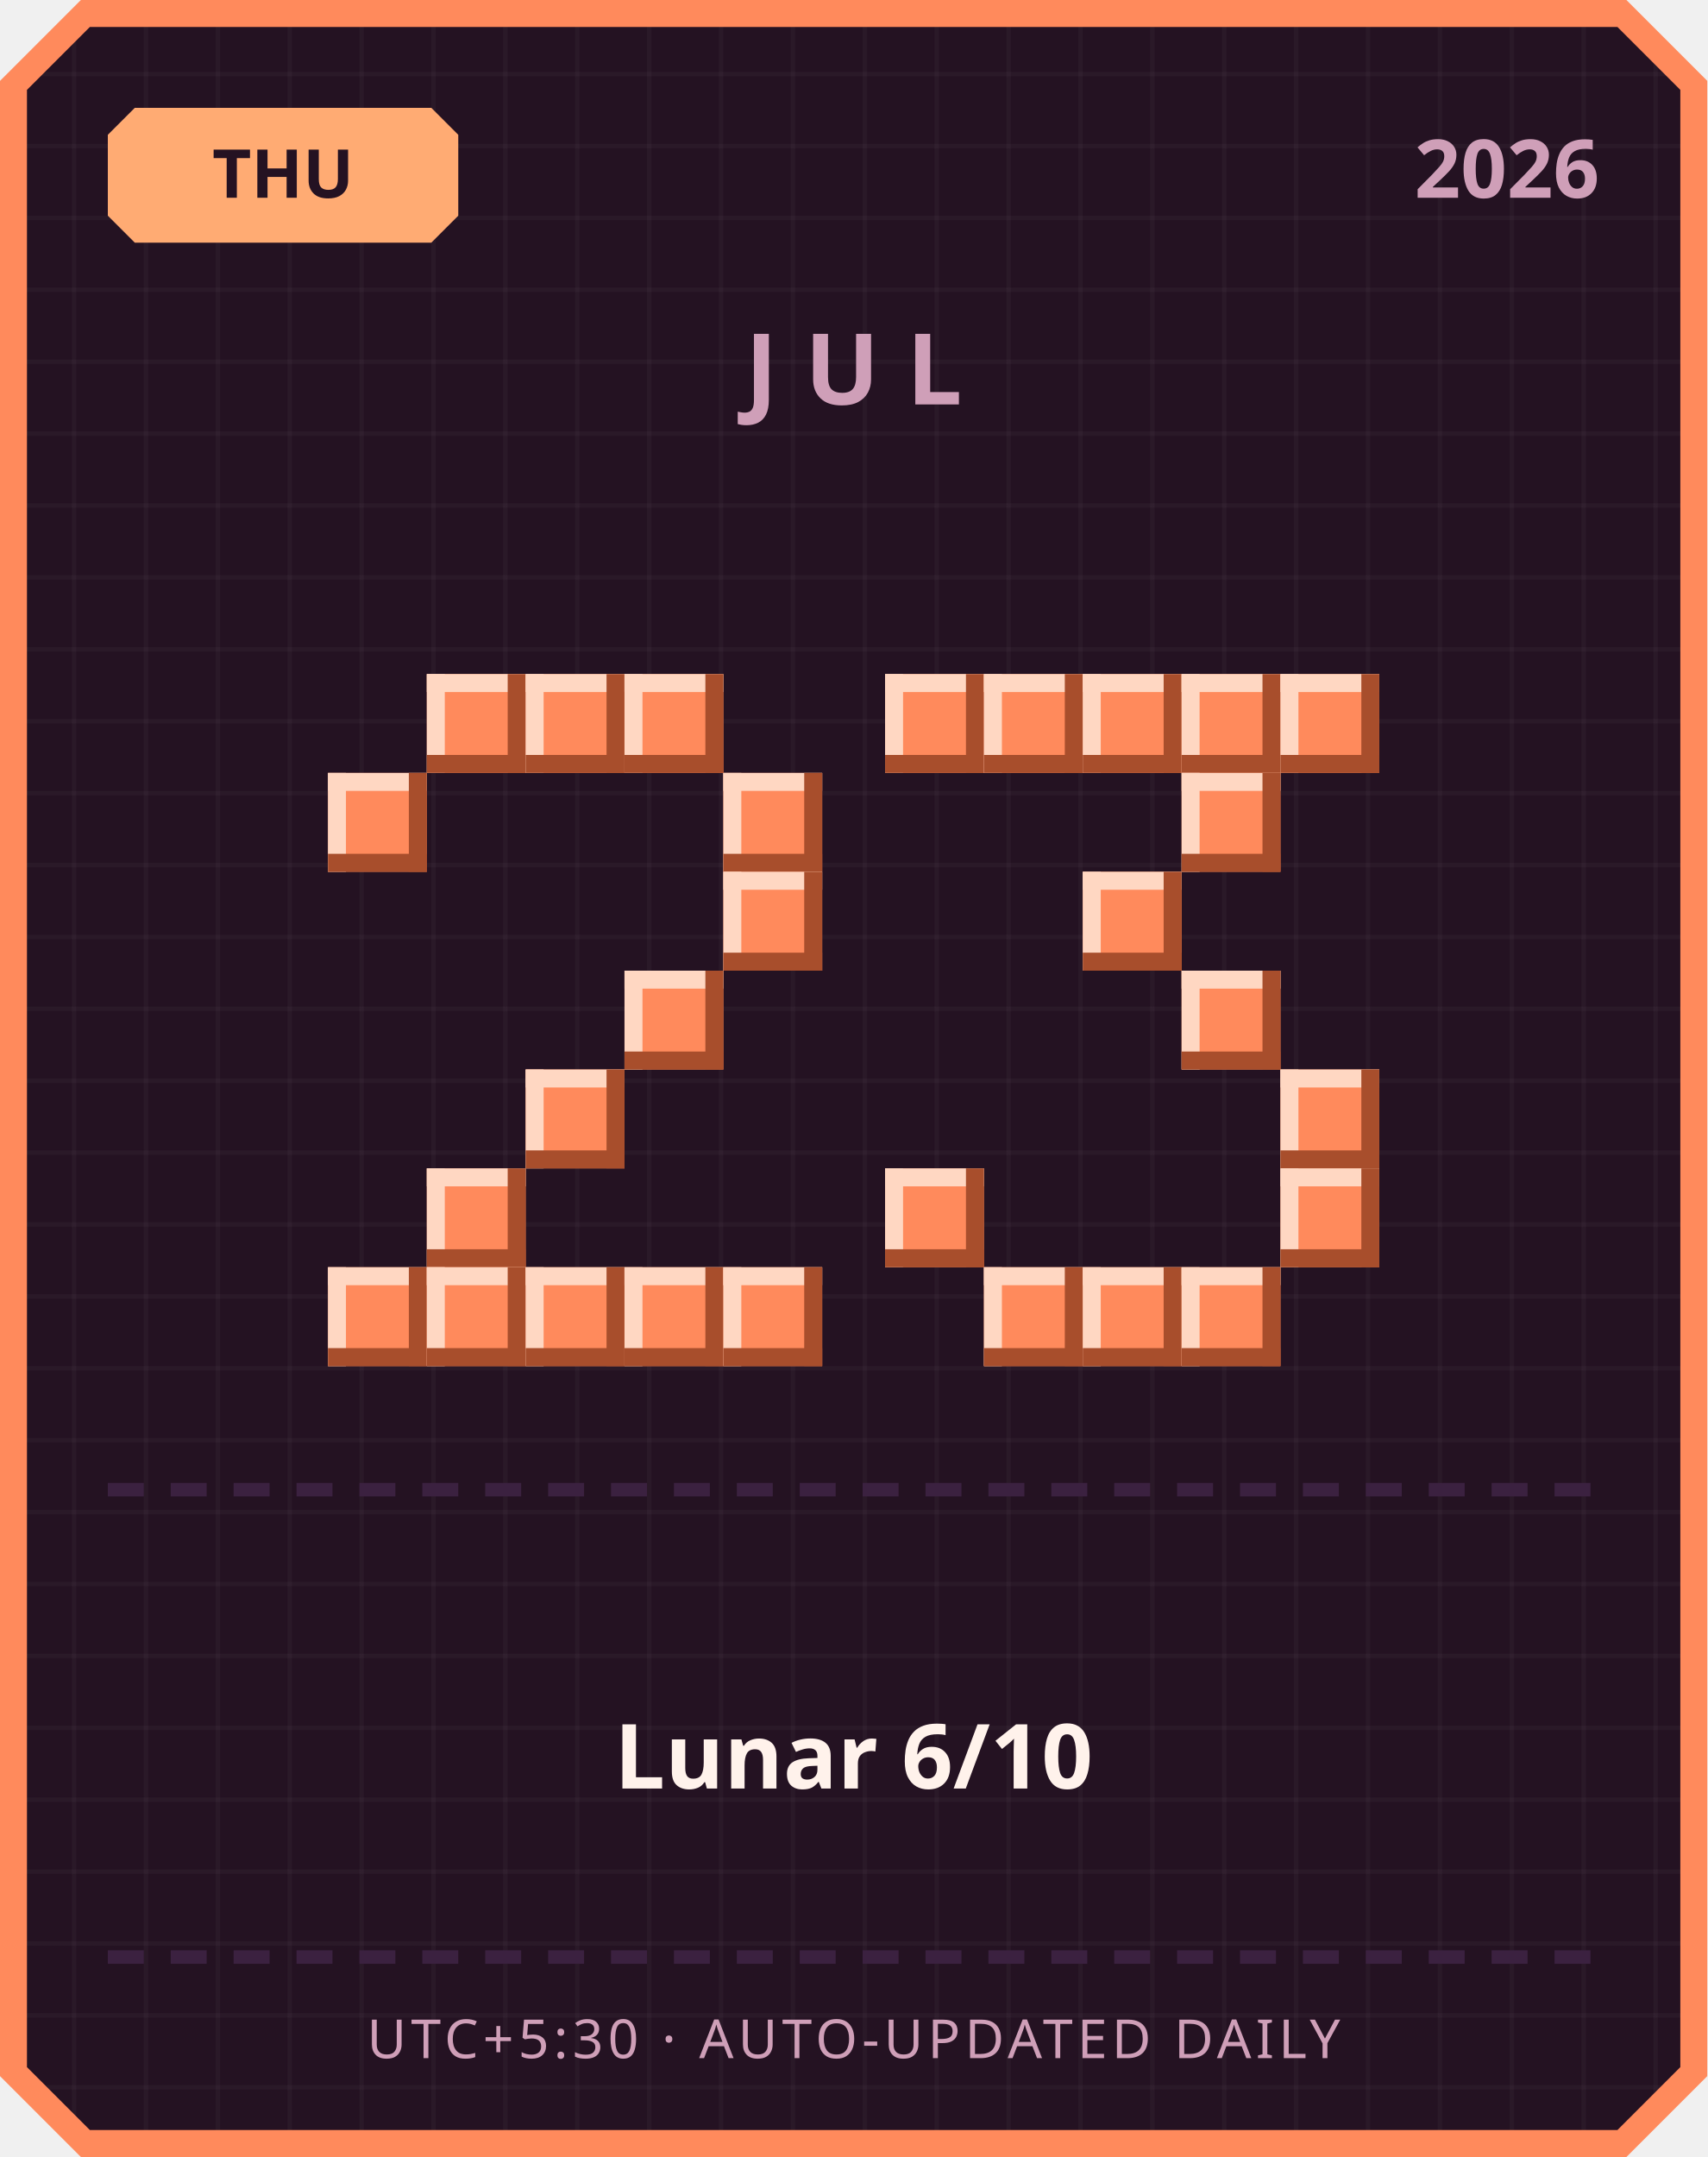
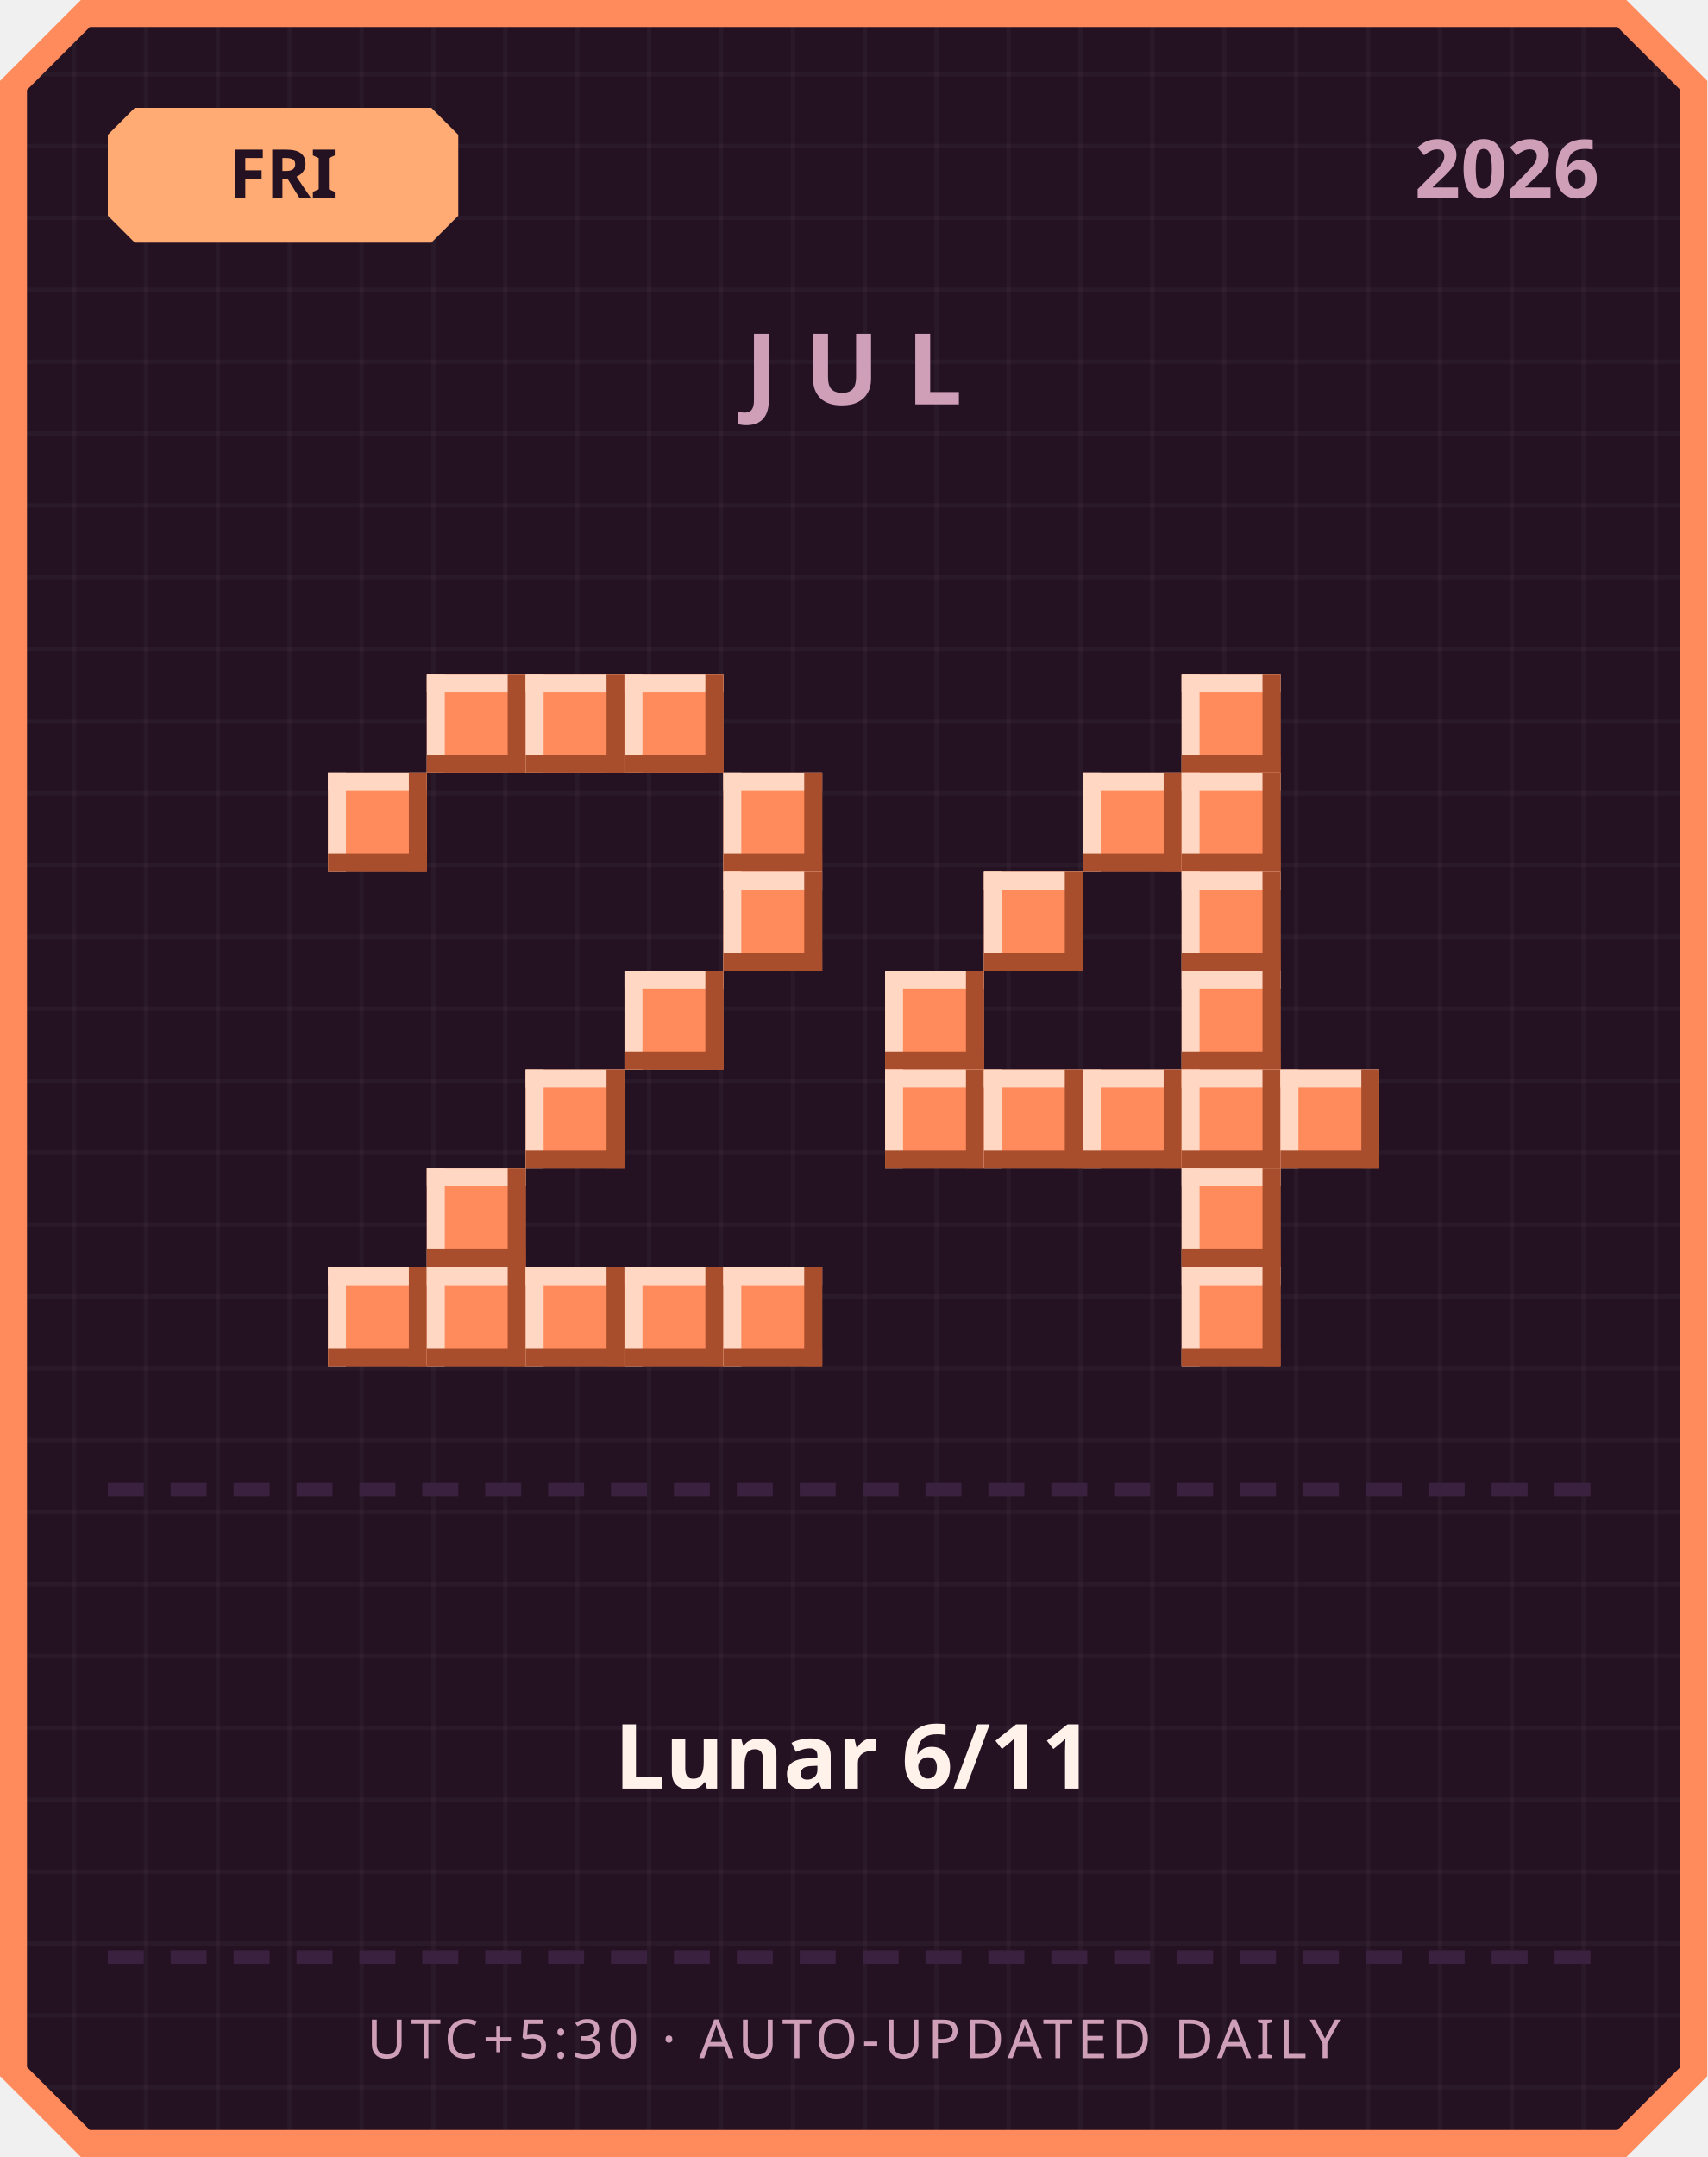
<svg xmlns="http://www.w3.org/2000/svg" width="380" height="480" viewBox="0 0 380 480">
  <defs>
    <pattern id="grid" width="16" height="16" patternUnits="userSpaceOnUse">
      <rect width="16" height="16" fill="#241222" />
      <rect width="1" height="16" fill="#ffffff" opacity="0.03" />
      <rect width="16" height="1" fill="#ffffff" opacity="0.03" />
    </pattern>
  </defs>
  <path d="M 18,0 L 362,0 L 380,18 L 380,462 L 362,480 L 18,480 L 0,462 L 0,18 Z" fill="#ff8a5c" />
  <path d="M 20,6 L 360,6 L 374,20 L 374,460 L 360,474 L 20,474 L 6,460 L 6,20 Z" fill="url(#grid)" />
  <path d="M 30,24 L 96,24 L 102,30 L 102,48 L 96,54 L 30,54 L 24,48 L 24,30 Z" fill="#ffab73" />
-   <text x="63" y="44" text-anchor="middle" font-family="'Segoe UI', sans-serif" font-size="15" font-weight="700" fill="#241222">THU</text>
+   <text x="63" y="44" text-anchor="middle" font-family="'Segoe UI', sans-serif" font-size="15" font-weight="700" fill="#241222">FRI</text>
  <text x="356" y="44" text-anchor="end" font-family="'Segoe UI', sans-serif" font-size="18" font-weight="700" fill="#cf9fb8">2026</text>
  <text x="190" y="90" text-anchor="middle" font-family="'Segoe UI', sans-serif" font-size="22" font-weight="700" letter-spacing="6" fill="#cf9fb8">JUL</text>
  <rect x="95" y="150" width="22" height="22" fill="#ff8a5c" />
  <rect x="95" y="150" width="22" height="4" fill="#ffd7c2" />
  <rect x="95" y="150" width="4" height="22" fill="#ffd7c2" />
  <rect x="95" y="168" width="22" height="4" fill="#a84e2c" />
  <rect x="113" y="150" width="4" height="22" fill="#a84e2c" />
  <rect x="117" y="150" width="22" height="22" fill="#ff8a5c" />
  <rect x="117" y="150" width="22" height="4" fill="#ffd7c2" />
  <rect x="117" y="150" width="4" height="22" fill="#ffd7c2" />
  <rect x="117" y="168" width="22" height="4" fill="#a84e2c" />
  <rect x="135" y="150" width="4" height="22" fill="#a84e2c" />
  <rect x="139" y="150" width="22" height="22" fill="#ff8a5c" />
  <rect x="139" y="150" width="22" height="4" fill="#ffd7c2" />
  <rect x="139" y="150" width="4" height="22" fill="#ffd7c2" />
  <rect x="139" y="168" width="22" height="4" fill="#a84e2c" />
  <rect x="157" y="150" width="4" height="22" fill="#a84e2c" />
  <rect x="73" y="172" width="22" height="22" fill="#ff8a5c" />
  <rect x="73" y="172" width="22" height="4" fill="#ffd7c2" />
  <rect x="73" y="172" width="4" height="22" fill="#ffd7c2" />
  <rect x="73" y="190" width="22" height="4" fill="#a84e2c" />
  <rect x="91" y="172" width="4" height="22" fill="#a84e2c" />
  <rect x="161" y="172" width="22" height="22" fill="#ff8a5c" />
  <rect x="161" y="172" width="22" height="4" fill="#ffd7c2" />
  <rect x="161" y="172" width="4" height="22" fill="#ffd7c2" />
  <rect x="161" y="190" width="22" height="4" fill="#a84e2c" />
  <rect x="179" y="172" width="4" height="22" fill="#a84e2c" />
  <rect x="161" y="194" width="22" height="22" fill="#ff8a5c" />
  <rect x="161" y="194" width="22" height="4" fill="#ffd7c2" />
  <rect x="161" y="194" width="4" height="22" fill="#ffd7c2" />
  <rect x="161" y="212" width="22" height="4" fill="#a84e2c" />
  <rect x="179" y="194" width="4" height="22" fill="#a84e2c" />
  <rect x="139" y="216" width="22" height="22" fill="#ff8a5c" />
  <rect x="139" y="216" width="22" height="4" fill="#ffd7c2" />
  <rect x="139" y="216" width="4" height="22" fill="#ffd7c2" />
  <rect x="139" y="234" width="22" height="4" fill="#a84e2c" />
  <rect x="157" y="216" width="4" height="22" fill="#a84e2c" />
  <rect x="117" y="238" width="22" height="22" fill="#ff8a5c" />
  <rect x="117" y="238" width="22" height="4" fill="#ffd7c2" />
  <rect x="117" y="238" width="4" height="22" fill="#ffd7c2" />
  <rect x="117" y="256" width="22" height="4" fill="#a84e2c" />
  <rect x="135" y="238" width="4" height="22" fill="#a84e2c" />
  <rect x="95" y="260" width="22" height="22" fill="#ff8a5c" />
  <rect x="95" y="260" width="22" height="4" fill="#ffd7c2" />
  <rect x="95" y="260" width="4" height="22" fill="#ffd7c2" />
  <rect x="95" y="278" width="22" height="4" fill="#a84e2c" />
  <rect x="113" y="260" width="4" height="22" fill="#a84e2c" />
  <rect x="73" y="282" width="22" height="22" fill="#ff8a5c" />
  <rect x="73" y="282" width="22" height="4" fill="#ffd7c2" />
  <rect x="73" y="282" width="4" height="22" fill="#ffd7c2" />
  <rect x="73" y="300" width="22" height="4" fill="#a84e2c" />
  <rect x="91" y="282" width="4" height="22" fill="#a84e2c" />
  <rect x="95" y="282" width="22" height="22" fill="#ff8a5c" />
  <rect x="95" y="282" width="22" height="4" fill="#ffd7c2" />
  <rect x="95" y="282" width="4" height="22" fill="#ffd7c2" />
  <rect x="95" y="300" width="22" height="4" fill="#a84e2c" />
  <rect x="113" y="282" width="4" height="22" fill="#a84e2c" />
  <rect x="117" y="282" width="22" height="22" fill="#ff8a5c" />
  <rect x="117" y="282" width="22" height="4" fill="#ffd7c2" />
  <rect x="117" y="282" width="4" height="22" fill="#ffd7c2" />
  <rect x="117" y="300" width="22" height="4" fill="#a84e2c" />
  <rect x="135" y="282" width="4" height="22" fill="#a84e2c" />
  <rect x="139" y="282" width="22" height="22" fill="#ff8a5c" />
  <rect x="139" y="282" width="22" height="4" fill="#ffd7c2" />
  <rect x="139" y="282" width="4" height="22" fill="#ffd7c2" />
  <rect x="139" y="300" width="22" height="4" fill="#a84e2c" />
  <rect x="157" y="282" width="4" height="22" fill="#a84e2c" />
  <rect x="161" y="282" width="22" height="22" fill="#ff8a5c" />
  <rect x="161" y="282" width="22" height="4" fill="#ffd7c2" />
  <rect x="161" y="282" width="4" height="22" fill="#ffd7c2" />
  <rect x="161" y="300" width="22" height="4" fill="#a84e2c" />
  <rect x="179" y="282" width="4" height="22" fill="#a84e2c" />
-   <rect x="197" y="150" width="22" height="22" fill="#ff8a5c" />
-   <rect x="197" y="150" width="22" height="4" fill="#ffd7c2" />
-   <rect x="197" y="150" width="4" height="22" fill="#ffd7c2" />
-   <rect x="197" y="168" width="22" height="4" fill="#a84e2c" />
-   <rect x="215" y="150" width="4" height="22" fill="#a84e2c" />
-   <rect x="219" y="150" width="22" height="22" fill="#ff8a5c" />
-   <rect x="219" y="150" width="22" height="4" fill="#ffd7c2" />
-   <rect x="219" y="150" width="4" height="22" fill="#ffd7c2" />
-   <rect x="219" y="168" width="22" height="4" fill="#a84e2c" />
-   <rect x="237" y="150" width="4" height="22" fill="#a84e2c" />
-   <rect x="241" y="150" width="22" height="22" fill="#ff8a5c" />
-   <rect x="241" y="150" width="22" height="4" fill="#ffd7c2" />
-   <rect x="241" y="150" width="4" height="22" fill="#ffd7c2" />
-   <rect x="241" y="168" width="22" height="4" fill="#a84e2c" />
-   <rect x="259" y="150" width="4" height="22" fill="#a84e2c" />
  <rect x="263" y="150" width="22" height="22" fill="#ff8a5c" />
  <rect x="263" y="150" width="22" height="4" fill="#ffd7c2" />
  <rect x="263" y="150" width="4" height="22" fill="#ffd7c2" />
  <rect x="263" y="168" width="22" height="4" fill="#a84e2c" />
  <rect x="281" y="150" width="4" height="22" fill="#a84e2c" />
-   <rect x="285" y="150" width="22" height="22" fill="#ff8a5c" />
-   <rect x="285" y="150" width="22" height="4" fill="#ffd7c2" />
-   <rect x="285" y="150" width="4" height="22" fill="#ffd7c2" />
-   <rect x="285" y="168" width="22" height="4" fill="#a84e2c" />
-   <rect x="303" y="150" width="4" height="22" fill="#a84e2c" />
+   <rect x="241" y="172" width="22" height="22" fill="#ff8a5c" />
+   <rect x="241" y="172" width="22" height="4" fill="#ffd7c2" />
+   <rect x="241" y="172" width="4" height="22" fill="#ffd7c2" />
+   <rect x="241" y="190" width="22" height="4" fill="#a84e2c" />
+   <rect x="259" y="172" width="4" height="22" fill="#a84e2c" />
  <rect x="263" y="172" width="22" height="22" fill="#ff8a5c" />
  <rect x="263" y="172" width="22" height="4" fill="#ffd7c2" />
  <rect x="263" y="172" width="4" height="22" fill="#ffd7c2" />
  <rect x="263" y="190" width="22" height="4" fill="#a84e2c" />
  <rect x="281" y="172" width="4" height="22" fill="#a84e2c" />
-   <rect x="241" y="194" width="22" height="22" fill="#ff8a5c" />
-   <rect x="241" y="194" width="22" height="4" fill="#ffd7c2" />
-   <rect x="241" y="194" width="4" height="22" fill="#ffd7c2" />
-   <rect x="241" y="212" width="22" height="4" fill="#a84e2c" />
-   <rect x="259" y="194" width="4" height="22" fill="#a84e2c" />
+   <rect x="219" y="194" width="22" height="22" fill="#ff8a5c" />
+   <rect x="219" y="194" width="22" height="4" fill="#ffd7c2" />
+   <rect x="219" y="194" width="4" height="22" fill="#ffd7c2" />
+   <rect x="219" y="212" width="22" height="4" fill="#a84e2c" />
+   <rect x="237" y="194" width="4" height="22" fill="#a84e2c" />
+   <rect x="263" y="194" width="22" height="22" fill="#ff8a5c" />
+   <rect x="263" y="194" width="22" height="4" fill="#ffd7c2" />
+   <rect x="263" y="194" width="4" height="22" fill="#ffd7c2" />
+   <rect x="263" y="212" width="22" height="4" fill="#a84e2c" />
+   <rect x="281" y="194" width="4" height="22" fill="#a84e2c" />
+   <rect x="197" y="216" width="22" height="22" fill="#ff8a5c" />
+   <rect x="197" y="216" width="22" height="4" fill="#ffd7c2" />
+   <rect x="197" y="216" width="4" height="22" fill="#ffd7c2" />
+   <rect x="197" y="234" width="22" height="4" fill="#a84e2c" />
+   <rect x="215" y="216" width="4" height="22" fill="#a84e2c" />
  <rect x="263" y="216" width="22" height="22" fill="#ff8a5c" />
  <rect x="263" y="216" width="22" height="4" fill="#ffd7c2" />
  <rect x="263" y="216" width="4" height="22" fill="#ffd7c2" />
  <rect x="263" y="234" width="22" height="4" fill="#a84e2c" />
  <rect x="281" y="216" width="4" height="22" fill="#a84e2c" />
+   <rect x="197" y="238" width="22" height="22" fill="#ff8a5c" />
+   <rect x="197" y="238" width="22" height="4" fill="#ffd7c2" />
+   <rect x="197" y="238" width="4" height="22" fill="#ffd7c2" />
+   <rect x="197" y="256" width="22" height="4" fill="#a84e2c" />
+   <rect x="215" y="238" width="4" height="22" fill="#a84e2c" />
+   <rect x="219" y="238" width="22" height="22" fill="#ff8a5c" />
+   <rect x="219" y="238" width="22" height="4" fill="#ffd7c2" />
+   <rect x="219" y="238" width="4" height="22" fill="#ffd7c2" />
+   <rect x="219" y="256" width="22" height="4" fill="#a84e2c" />
+   <rect x="237" y="238" width="4" height="22" fill="#a84e2c" />
+   <rect x="241" y="238" width="22" height="22" fill="#ff8a5c" />
+   <rect x="241" y="238" width="22" height="4" fill="#ffd7c2" />
+   <rect x="241" y="238" width="4" height="22" fill="#ffd7c2" />
+   <rect x="241" y="256" width="22" height="4" fill="#a84e2c" />
+   <rect x="259" y="238" width="4" height="22" fill="#a84e2c" />
+   <rect x="263" y="238" width="22" height="22" fill="#ff8a5c" />
+   <rect x="263" y="238" width="22" height="4" fill="#ffd7c2" />
+   <rect x="263" y="238" width="4" height="22" fill="#ffd7c2" />
+   <rect x="263" y="256" width="22" height="4" fill="#a84e2c" />
+   <rect x="281" y="238" width="4" height="22" fill="#a84e2c" />
  <rect x="285" y="238" width="22" height="22" fill="#ff8a5c" />
  <rect x="285" y="238" width="22" height="4" fill="#ffd7c2" />
  <rect x="285" y="238" width="4" height="22" fill="#ffd7c2" />
  <rect x="285" y="256" width="22" height="4" fill="#a84e2c" />
  <rect x="303" y="238" width="4" height="22" fill="#a84e2c" />
-   <rect x="197" y="260" width="22" height="22" fill="#ff8a5c" />
-   <rect x="197" y="260" width="22" height="4" fill="#ffd7c2" />
-   <rect x="197" y="260" width="4" height="22" fill="#ffd7c2" />
-   <rect x="197" y="278" width="22" height="4" fill="#a84e2c" />
-   <rect x="215" y="260" width="4" height="22" fill="#a84e2c" />
-   <rect x="285" y="260" width="22" height="22" fill="#ff8a5c" />
-   <rect x="285" y="260" width="22" height="4" fill="#ffd7c2" />
-   <rect x="285" y="260" width="4" height="22" fill="#ffd7c2" />
-   <rect x="285" y="278" width="22" height="4" fill="#a84e2c" />
-   <rect x="303" y="260" width="4" height="22" fill="#a84e2c" />
-   <rect x="219" y="282" width="22" height="22" fill="#ff8a5c" />
-   <rect x="219" y="282" width="22" height="4" fill="#ffd7c2" />
-   <rect x="219" y="282" width="4" height="22" fill="#ffd7c2" />
-   <rect x="219" y="300" width="22" height="4" fill="#a84e2c" />
-   <rect x="237" y="282" width="4" height="22" fill="#a84e2c" />
-   <rect x="241" y="282" width="22" height="22" fill="#ff8a5c" />
-   <rect x="241" y="282" width="22" height="4" fill="#ffd7c2" />
-   <rect x="241" y="282" width="4" height="22" fill="#ffd7c2" />
-   <rect x="241" y="300" width="22" height="4" fill="#a84e2c" />
-   <rect x="259" y="282" width="4" height="22" fill="#a84e2c" />
+   <rect x="263" y="260" width="22" height="22" fill="#ff8a5c" />
+   <rect x="263" y="260" width="22" height="4" fill="#ffd7c2" />
+   <rect x="263" y="260" width="4" height="22" fill="#ffd7c2" />
+   <rect x="263" y="278" width="22" height="4" fill="#a84e2c" />
+   <rect x="281" y="260" width="4" height="22" fill="#a84e2c" />
  <rect x="263" y="282" width="22" height="22" fill="#ff8a5c" />
  <rect x="263" y="282" width="22" height="4" fill="#ffd7c2" />
  <rect x="263" y="282" width="4" height="22" fill="#ffd7c2" />
  <rect x="263" y="300" width="22" height="4" fill="#a84e2c" />
  <rect x="281" y="282" width="4" height="22" fill="#a84e2c" />
  <rect x="24" y="330" width="8" height="3" fill="#3b2140" />
  <rect x="38" y="330" width="8" height="3" fill="#3b2140" />
  <rect x="52" y="330" width="8" height="3" fill="#3b2140" />
  <rect x="66" y="330" width="8" height="3" fill="#3b2140" />
  <rect x="80" y="330" width="8" height="3" fill="#3b2140" />
  <rect x="94" y="330" width="8" height="3" fill="#3b2140" />
  <rect x="108" y="330" width="8" height="3" fill="#3b2140" />
  <rect x="122" y="330" width="8" height="3" fill="#3b2140" />
  <rect x="136" y="330" width="8" height="3" fill="#3b2140" />
  <rect x="150" y="330" width="8" height="3" fill="#3b2140" />
  <rect x="164" y="330" width="8" height="3" fill="#3b2140" />
  <rect x="178" y="330" width="8" height="3" fill="#3b2140" />
  <rect x="192" y="330" width="8" height="3" fill="#3b2140" />
  <rect x="206" y="330" width="8" height="3" fill="#3b2140" />
  <rect x="220" y="330" width="8" height="3" fill="#3b2140" />
  <rect x="234" y="330" width="8" height="3" fill="#3b2140" />
  <rect x="248" y="330" width="8" height="3" fill="#3b2140" />
  <rect x="262" y="330" width="8" height="3" fill="#3b2140" />
  <rect x="276" y="330" width="8" height="3" fill="#3b2140" />
  <rect x="290" y="330" width="8" height="3" fill="#3b2140" />
  <rect x="304" y="330" width="8" height="3" fill="#3b2140" />
  <rect x="318" y="330" width="8" height="3" fill="#3b2140" />
  <rect x="332" y="330" width="8" height="3" fill="#3b2140" />
  <rect x="346" y="330" width="8" height="3" fill="#3b2140" />
-   <text x="190" y="398" text-anchor="middle" font-family="'Segoe UI', 'Microsoft JhengHei', sans-serif" font-size="20" font-weight="700" fill="#fff2eb">Lunar 6/10</text>
+   <text x="190" y="398" text-anchor="middle" font-family="'Segoe UI', 'Microsoft JhengHei', sans-serif" font-size="20" font-weight="700" fill="#fff2eb">Lunar 6/11</text>
  <rect x="24" y="434" width="8" height="3" fill="#3b2140" />
  <rect x="38" y="434" width="8" height="3" fill="#3b2140" />
  <rect x="52" y="434" width="8" height="3" fill="#3b2140" />
  <rect x="66" y="434" width="8" height="3" fill="#3b2140" />
  <rect x="80" y="434" width="8" height="3" fill="#3b2140" />
  <rect x="94" y="434" width="8" height="3" fill="#3b2140" />
  <rect x="108" y="434" width="8" height="3" fill="#3b2140" />
  <rect x="122" y="434" width="8" height="3" fill="#3b2140" />
  <rect x="136" y="434" width="8" height="3" fill="#3b2140" />
  <rect x="150" y="434" width="8" height="3" fill="#3b2140" />
  <rect x="164" y="434" width="8" height="3" fill="#3b2140" />
  <rect x="178" y="434" width="8" height="3" fill="#3b2140" />
  <rect x="192" y="434" width="8" height="3" fill="#3b2140" />
  <rect x="206" y="434" width="8" height="3" fill="#3b2140" />
  <rect x="220" y="434" width="8" height="3" fill="#3b2140" />
  <rect x="234" y="434" width="8" height="3" fill="#3b2140" />
  <rect x="248" y="434" width="8" height="3" fill="#3b2140" />
  <rect x="262" y="434" width="8" height="3" fill="#3b2140" />
  <rect x="276" y="434" width="8" height="3" fill="#3b2140" />
  <rect x="290" y="434" width="8" height="3" fill="#3b2140" />
  <rect x="304" y="434" width="8" height="3" fill="#3b2140" />
  <rect x="318" y="434" width="8" height="3" fill="#3b2140" />
  <rect x="332" y="434" width="8" height="3" fill="#3b2140" />
  <rect x="346" y="434" width="8" height="3" fill="#3b2140" />
  <text x="190" y="458" text-anchor="middle" font-family="'Segoe UI', sans-serif" font-size="12" letter-spacing="1" fill="#cf9fb8">UTC+5:30 · AUTO-UPDATED DAILY</text>
</svg>
